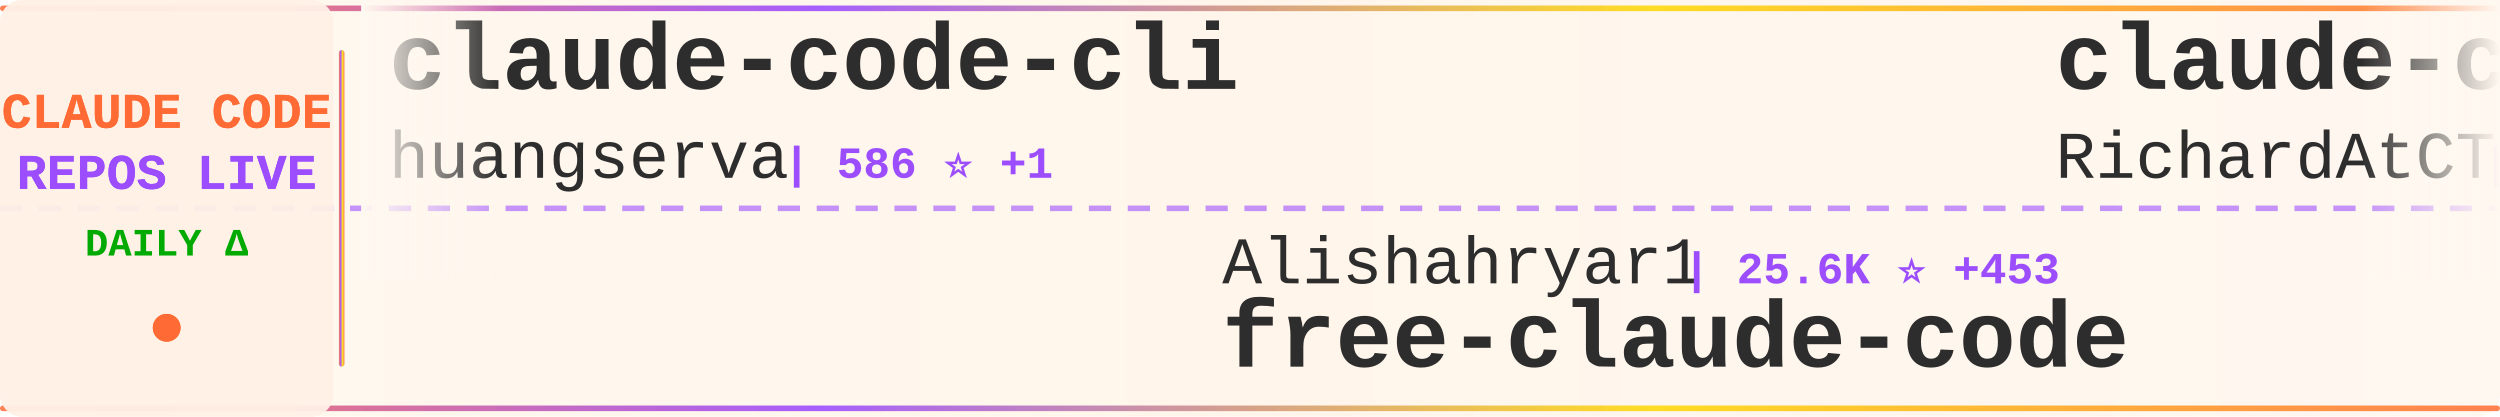
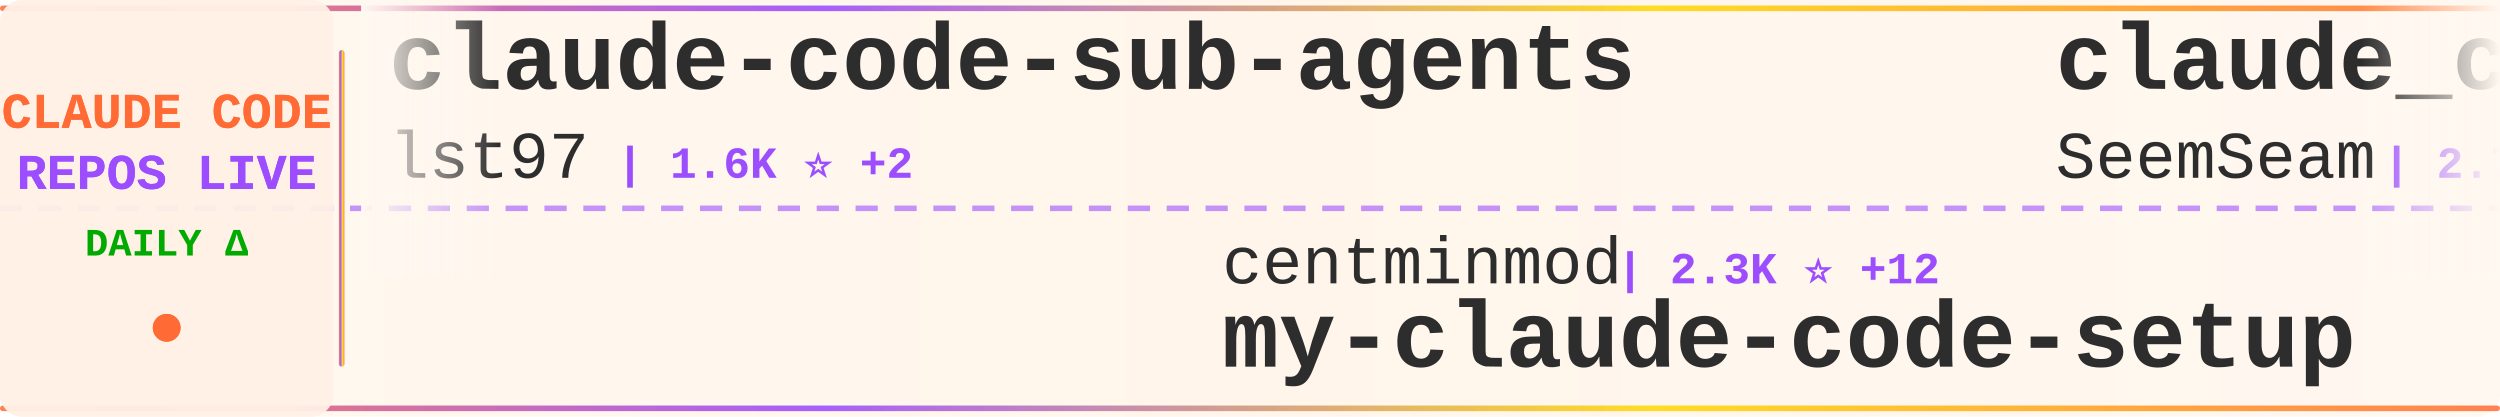
<svg xmlns="http://www.w3.org/2000/svg" width="900" height="150">
  <defs>
    <linearGradient id="tickerBg" x1="0%" y1="0%" x2="100%" y2="0%">
      <stop offset="0%" style="stop-color:#fff8f0;stop-opacity:0.98" />
      <stop offset="50%" style="stop-color:#fff5eb;stop-opacity:1" />
      <stop offset="100%" style="stop-color:#fff8f0;stop-opacity:0.98" />
    </linearGradient>
    <linearGradient id="borderGrad" x1="0%" y1="0%" x2="100%" y2="0%">
      <stop offset="0%" style="stop-color:#FF6B35;stop-opacity:0.85">
        <animate attributeName="stop-opacity" values="0.85;1;0.85" dur="2s" repeatCount="indefinite" />
      </stop>
      <stop offset="33%" style="stop-color:#9C4EFF;stop-opacity:0.9">
        <animate attributeName="stop-opacity" values="0.9;1;0.9" dur="2.2s" repeatCount="indefinite" />
      </stop>
      <stop offset="66%" style="stop-color:#FFD700;stop-opacity:0.85">
        <animate attributeName="stop-opacity" values="0.85;1;0.85" dur="1.8s" repeatCount="indefinite" />
      </stop>
      <stop offset="100%" style="stop-color:#FF6B35;stop-opacity:0.85">
        <animate attributeName="stop-opacity" values="0.85;1;0.85" dur="2s" repeatCount="indefinite" />
      </stop>
    </linearGradient>
    <filter id="textGlow">
      <feGaussianBlur stdDeviation="0.15" result="coloredBlur" />
      <feMerge>
        <feMergeNode in="coloredBlur" />
        <feMergeNode in="SourceGraphic" />
      </feMerge>
    </filter>
    <filter id="metricGlow">
      <feGaussianBlur stdDeviation="0.2" result="coloredBlur" />
      <feMerge>
        <feMergeNode in="coloredBlur" />
        <feMergeNode in="SourceGraphic" />
      </feMerge>
    </filter>
    <linearGradient id="leftFade" x1="0%" y1="0%" x2="100%" y2="0%">
      <stop offset="0%" style="stop-color:#fff8f0;stop-opacity:1" />
      <stop offset="100%" style="stop-color:#fff8f0;stop-opacity:0" />
    </linearGradient>
    <linearGradient id="rightFade" x1="0%" y1="0%" x2="100%" y2="0%">
      <stop offset="0%" style="stop-color:#fff8f0;stop-opacity:0" />
      <stop offset="100%" style="stop-color:#fff8f0;stop-opacity:1" />
    </linearGradient>
  </defs>
  <rect width="900" height="150" fill="url(#tickerBg)" rx="8" />
  <rect x="0" y="2" width="900" height="2" fill="url(#borderGrad)" rx="1" />
  <rect x="0" y="146" width="900" height="2" fill="url(#borderGrad)" rx="1" />
  <line x1="0" y1="75" x2="900" y2="75" stroke="#9C4EFF" stroke-width="2" stroke-dasharray="8 6" opacity="0.6" />
  <rect x="0" y="0" width="120" height="150" fill="#fff0e6" opacity="0.95" rx="8" />
  <text x="60" y="46" font-family="'Courier New', monospace" font-size="18" font-weight="bold" fill="#FF6B35" text-anchor="middle" filter="url(#textGlow)">
    CLAUDE CODE
  </text>
  <text x="60" y="68" font-family="'Courier New', monospace" font-size="18" font-weight="bold" fill="#9C4EFF" text-anchor="middle" filter="url(#textGlow)">
    REPOS LIVE
  </text>
  <text x="60" y="92" font-family="'Courier New', monospace" font-size="14" font-weight="bold" fill="#00aa00" text-anchor="middle">
    DAILY Δ
  </text>
  <circle cx="60" cy="118" r="5" fill="#FF6B35" filter="url(#metricGlow)">
    <animate attributeName="r" values="4;6;4" dur="1.5s" repeatCount="indefinite" />
    <animate attributeName="opacity" values="0.6;1;0.6" dur="1.5s" repeatCount="indefinite" />
  </circle>
  <rect x="122" y="18" width="2" height="114" fill="url(#borderGrad)" rx="1" />
  <clipPath id="tickerClip">
    <rect x="130" y="0" width="770" height="150" />
  </clipPath>
  <g clip-path="url(#tickerClip)">
    <g id="tickerItems">
      <animateTransform attributeName="transform" attributeType="XML" type="translate" from="0 0" to="-3000 0" dur="54s" repeatCount="indefinite" />
      <g transform="translate(0, 0)">
-         <text x="140" y="32" font-family="'Courier New', monospace" font-size="34" font-weight="bold" fill="#2d2d2d">claude-code-cli</text>
-         <text x="140" y="64" font-family="'Courier New', monospace" font-size="24" font-weight="normal" fill="#2d2d2d" opacity="1.0">huangserva</text>
-         <text x="282" y="64" font-family="'Courier New', monospace" font-size="16" font-weight="bold" fill="#9C4EFF"> | 586 ⭐ +1</text>
+         <text x="140" y="32" font-family="'Courier New', monospace" font-size="34" font-weight="bold" fill="#2d2d2d">claude-code-sub-agents</text>
+         <text x="140" y="64" font-family="'Courier New', monospace" font-size="24" font-weight="normal" fill="#2d2d2d" opacity="1.0">lst97</text>
+         <text x="222" y="64" font-family="'Courier New', monospace" font-size="16" font-weight="bold" fill="#9C4EFF"> | 1.6K ⭐ +2</text>
      </g>
      <g transform="translate(300, 0)">
-         <text x="140" y="102" font-family="'Courier New', monospace" font-size="24" font-weight="normal" fill="#2d2d2d" opacity="1.0">Alishahryar1</text>
-         <text x="306" y="102" font-family="'Courier New', monospace" font-size="16" font-weight="bold" fill="#9C4EFF"> | 25.6K ⭐ +453</text>
-         <text x="140" y="132" font-family="'Courier New', monospace" font-size="34" font-weight="bold" fill="#2d2d2d">free-claude-code</text>
+         <text x="140" y="102" font-family="'Courier New', monospace" font-size="24" font-weight="normal" fill="#2d2d2d" opacity="1.0">centminmod</text>
+         <text x="282" y="102" font-family="'Courier New', monospace" font-size="16" font-weight="bold" fill="#9C4EFF"> | 2.3K ⭐ +12</text>
+         <text x="140" y="132" font-family="'Courier New', monospace" font-size="34" font-weight="bold" fill="#2d2d2d">my-claude-code-setup</text>
      </g>
      <g transform="translate(600, 0)">
-         <text x="140" y="32" font-family="'Courier New', monospace" font-size="34" font-weight="bold" fill="#2d2d2d">claude-code-telegram</text>
-         <text x="140" y="64" font-family="'Courier New', monospace" font-size="24" font-weight="normal" fill="#2d2d2d" opacity="1.0">RichardAtCT</text>
-         <text x="294" y="64" font-family="'Courier New', monospace" font-size="16" font-weight="bold" fill="#9C4EFF"> | 2.6K ⭐ +2</text>
+         <text x="140" y="32" font-family="'Courier New', monospace" font-size="34" font-weight="bold" fill="#2d2d2d">claude_codex_bridge</text>
+         <text x="140" y="64" font-family="'Courier New', monospace" font-size="24" font-weight="normal" fill="#2d2d2d" opacity="1.0">SeemSeam</text>
+         <text x="258" y="64" font-family="'Courier New', monospace" font-size="16" font-weight="bold" fill="#9C4EFF"> | 2.7K ⭐ +20</text>
      </g>
      <g transform="translate(900, 0)">
-         <text x="140" y="102" font-family="'Courier New', monospace" font-size="24" font-weight="normal" fill="#2d2d2d" opacity="1.0">AprilNEA</text>
-         <text x="258" y="102" font-family="'Courier New', monospace" font-size="16" font-weight="bold" fill="#9C4EFF"> | 382 ⭐</text>
-         <text x="140" y="132" font-family="'Courier New', monospace" font-size="34" font-weight="bold" fill="#2d2d2d">claude-code-source</text>
+         <text x="140" y="102" font-family="'Courier New', monospace" font-size="24" font-weight="normal" fill="#2d2d2d" opacity="1.0">Maciek-roboblog</text>
+         <text x="342" y="102" font-family="'Courier New', monospace" font-size="16" font-weight="bold" fill="#9C4EFF"> | 8.0K ⭐ +7</text>
+         <text x="140" y="132" font-family="'Courier New', monospace" font-size="34" font-weight="bold" fill="#2d2d2d">Claude-Code-Usage-Monito...</text>
      </g>
      <g transform="translate(1200, 0)">
-         <text x="140" y="32" font-family="'Courier New', monospace" font-size="34" font-weight="bold" fill="#2d2d2d">claude-code-source-code</text>
-         <text x="140" y="64" font-family="'Courier New', monospace" font-size="24" font-weight="normal" fill="#2d2d2d" opacity="1.0">777genius</text>
-         <text x="270" y="64" font-family="'Courier New', monospace" font-size="16" font-weight="bold" fill="#9C4EFF"> | 913 ⭐</text>
+         <text x="140" y="32" font-family="'Courier New', monospace" font-size="34" font-weight="bold" fill="#2d2d2d">awesome-claude-code-tool...</text>
+         <text x="140" y="64" font-family="'Courier New', monospace" font-size="24" font-weight="normal" fill="#2d2d2d" opacity="1.0">rohitg00</text>
+         <text x="258" y="64" font-family="'Courier New', monospace" font-size="16" font-weight="bold" fill="#9C4EFF"> | 1.7K ⭐ +18</text>
      </g>
      <g transform="translate(1500, 0)">
-         <text x="140" y="102" font-family="'Courier New', monospace" font-size="24" font-weight="normal" fill="#2d2d2d" opacity="1.0">nicedreamzapp</text>
-         <text x="318" y="102" font-family="'Courier New', monospace" font-size="16" font-weight="bold" fill="#9C4EFF"> | 2.6K ⭐ +6</text>
-         <text x="140" y="132" font-family="'Courier New', monospace" font-size="34" font-weight="bold" fill="#2d2d2d">claude-code-local</text>
+         <text x="140" y="102" font-family="'Courier New', monospace" font-size="24" font-weight="normal" fill="#2d2d2d" opacity="1.0">edmund-io</text>
+         <text x="270" y="102" font-family="'Courier New', monospace" font-size="16" font-weight="bold" fill="#9C4EFF"> | 1.4K ⭐ +4</text>
+         <text x="140" y="132" font-family="'Courier New', monospace" font-size="34" font-weight="bold" fill="#2d2d2d">edmunds-claude-code</text>
      </g>
      <g transform="translate(1800, 0)">
-         <text x="140" y="32" font-family="'Courier New', monospace" font-size="34" font-weight="bold" fill="#2d2d2d">Claude-code</text>
-         <text x="140" y="64" font-family="'Courier New', monospace" font-size="24" font-weight="normal" fill="#2d2d2d" opacity="1.0">zstmfhy</text>
-         <text x="246" y="64" font-family="'Courier New', monospace" font-size="16" font-weight="bold" fill="#9C4EFF"> | 190 ⭐ +1</text>
+         <text x="140" y="32" font-family="'Courier New', monospace" font-size="34" font-weight="bold" fill="#2d2d2d">claude-code-spec-workflo...</text>
+         <text x="140" y="64" font-family="'Courier New', monospace" font-size="24" font-weight="normal" fill="#2d2d2d" opacity="1.0">Pimzino</text>
+         <text x="246" y="64" font-family="'Courier New', monospace" font-size="16" font-weight="bold" fill="#9C4EFF"> | 3.7K ⭐ +1</text>
      </g>
      <g transform="translate(2100, 0)">
-         <text x="140" y="102" font-family="'Courier New', monospace" font-size="24" font-weight="normal" fill="#2d2d2d" opacity="1.0">fuergaosi233</text>
-         <text x="306" y="102" font-family="'Courier New', monospace" font-size="16" font-weight="bold" fill="#9C4EFF"> | 2.6K ⭐ +2</text>
-         <text x="140" y="132" font-family="'Courier New', monospace" font-size="34" font-weight="bold" fill="#2d2d2d">claude-code-proxy</text>
+         <text x="140" y="102" font-family="'Courier New', monospace" font-size="24" font-weight="normal" fill="#2d2d2d" opacity="1.0">nanocoai</text>
+         <text x="258" y="102" font-family="'Courier New', monospace" font-size="16" font-weight="bold" fill="#9C4EFF"> | 29.0K ⭐ +52</text>
+         <text x="140" y="132" font-family="'Courier New', monospace" font-size="34" font-weight="bold" fill="#2d2d2d">nanoclaw</text>
      </g>
      <g transform="translate(2400, 0)">
-         <text x="140" y="32" font-family="'Courier New', monospace" font-size="34" font-weight="bold" fill="#2d2d2d">ralph-claude-code</text>
-         <text x="140" y="64" font-family="'Courier New', monospace" font-size="24" font-weight="normal" fill="#2d2d2d" opacity="1.0">frankbria</text>
-         <text x="270" y="64" font-family="'Courier New', monospace" font-size="16" font-weight="bold" fill="#9C4EFF"> | 9.2K ⭐ +10</text>
+         <text x="140" y="32" font-family="'Courier New', monospace" font-size="34" font-weight="bold" fill="#2d2d2d">claude-code-source-code-...</text>
+         <text x="140" y="64" font-family="'Courier New', monospace" font-size="24" font-weight="normal" fill="#2d2d2d" opacity="1.0">ghuntley</text>
+         <text x="258" y="64" font-family="'Courier New', monospace" font-size="16" font-weight="bold" fill="#9C4EFF"> | 978 ⭐</text>
      </g>
      <g transform="translate(2700, 0)">
-         <text x="140" y="102" font-family="'Courier New', monospace" font-size="24" font-weight="normal" fill="#2d2d2d" opacity="1.0">snarktank</text>
-         <text x="270" y="102" font-family="'Courier New', monospace" font-size="16" font-weight="bold" fill="#9C4EFF"> | 19.2K ⭐ +48</text>
-         <text x="140" y="132" font-family="'Courier New', monospace" font-size="34" font-weight="bold" fill="#2d2d2d">ralph</text>
+         <text x="140" y="102" font-family="'Courier New', monospace" font-size="24" font-weight="normal" fill="#2d2d2d" opacity="1.0">anthropics</text>
+         <text x="282" y="102" font-family="'Courier New', monospace" font-size="16" font-weight="bold" fill="#9C4EFF"> | 837 ⭐ +3</text>
+         <text x="140" y="132" font-family="'Courier New', monospace" font-size="34" font-weight="bold" fill="#2d2d2d">claude-code-base-action</text>
      </g>
      <g transform="translate(3000, 0)">
-         <text x="140" y="32" font-family="'Courier New', monospace" font-size="34" font-weight="bold" fill="#2d2d2d">claude-code-cli</text>
-         <text x="140" y="64" font-family="'Courier New', monospace" font-size="24" font-weight="normal" fill="#2d2d2d" opacity="1.0">huangserva</text>
-         <text x="282" y="64" font-family="'Courier New', monospace" font-size="16" font-weight="bold" fill="#9C4EFF"> | 586 ⭐ +1</text>
+         <text x="140" y="32" font-family="'Courier New', monospace" font-size="34" font-weight="bold" fill="#2d2d2d">claude-code-sub-agents</text>
+         <text x="140" y="64" font-family="'Courier New', monospace" font-size="24" font-weight="normal" fill="#2d2d2d" opacity="1.0">lst97</text>
+         <text x="222" y="64" font-family="'Courier New', monospace" font-size="16" font-weight="bold" fill="#9C4EFF"> | 1.6K ⭐ +2</text>
      </g>
      <g transform="translate(3300, 0)">
-         <text x="140" y="102" font-family="'Courier New', monospace" font-size="24" font-weight="normal" fill="#2d2d2d" opacity="1.0">Alishahryar1</text>
-         <text x="306" y="102" font-family="'Courier New', monospace" font-size="16" font-weight="bold" fill="#9C4EFF"> | 25.6K ⭐ +453</text>
-         <text x="140" y="132" font-family="'Courier New', monospace" font-size="34" font-weight="bold" fill="#2d2d2d">free-claude-code</text>
+         <text x="140" y="102" font-family="'Courier New', monospace" font-size="24" font-weight="normal" fill="#2d2d2d" opacity="1.0">centminmod</text>
+         <text x="282" y="102" font-family="'Courier New', monospace" font-size="16" font-weight="bold" fill="#9C4EFF"> | 2.3K ⭐ +12</text>
+         <text x="140" y="132" font-family="'Courier New', monospace" font-size="34" font-weight="bold" fill="#2d2d2d">my-claude-code-setup</text>
      </g>
      <g transform="translate(3600, 0)">
-         <text x="140" y="32" font-family="'Courier New', monospace" font-size="34" font-weight="bold" fill="#2d2d2d">claude-code-telegram</text>
-         <text x="140" y="64" font-family="'Courier New', monospace" font-size="24" font-weight="normal" fill="#2d2d2d" opacity="1.0">RichardAtCT</text>
-         <text x="294" y="64" font-family="'Courier New', monospace" font-size="16" font-weight="bold" fill="#9C4EFF"> | 2.6K ⭐ +2</text>
+         <text x="140" y="32" font-family="'Courier New', monospace" font-size="34" font-weight="bold" fill="#2d2d2d">claude_codex_bridge</text>
+         <text x="140" y="64" font-family="'Courier New', monospace" font-size="24" font-weight="normal" fill="#2d2d2d" opacity="1.0">SeemSeam</text>
+         <text x="258" y="64" font-family="'Courier New', monospace" font-size="16" font-weight="bold" fill="#9C4EFF"> | 2.7K ⭐ +20</text>
      </g>
      <g transform="translate(3900, 0)">
-         <text x="140" y="102" font-family="'Courier New', monospace" font-size="24" font-weight="normal" fill="#2d2d2d" opacity="1.0">AprilNEA</text>
-         <text x="258" y="102" font-family="'Courier New', monospace" font-size="16" font-weight="bold" fill="#9C4EFF"> | 382 ⭐</text>
-         <text x="140" y="132" font-family="'Courier New', monospace" font-size="34" font-weight="bold" fill="#2d2d2d">claude-code-source</text>
+         <text x="140" y="102" font-family="'Courier New', monospace" font-size="24" font-weight="normal" fill="#2d2d2d" opacity="1.0">Maciek-roboblog</text>
+         <text x="342" y="102" font-family="'Courier New', monospace" font-size="16" font-weight="bold" fill="#9C4EFF"> | 8.0K ⭐ +7</text>
+         <text x="140" y="132" font-family="'Courier New', monospace" font-size="34" font-weight="bold" fill="#2d2d2d">Claude-Code-Usage-Monito...</text>
      </g>
    </g>
  </g>
  <rect x="130" y="0" width="50" height="100" fill="url(#leftFade)" />
  <rect x="850" y="0" width="50" height="100" fill="url(#rightFade)" />
</svg>
